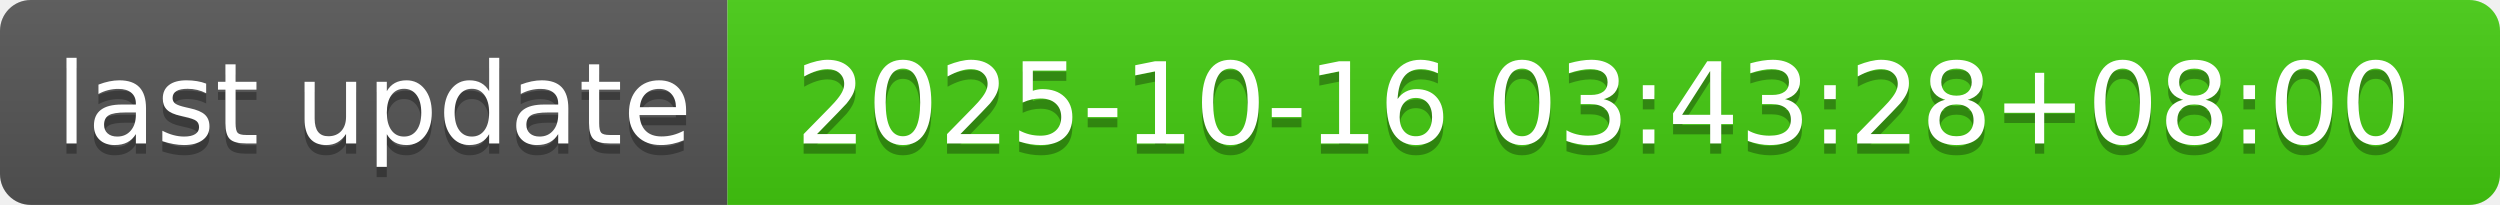
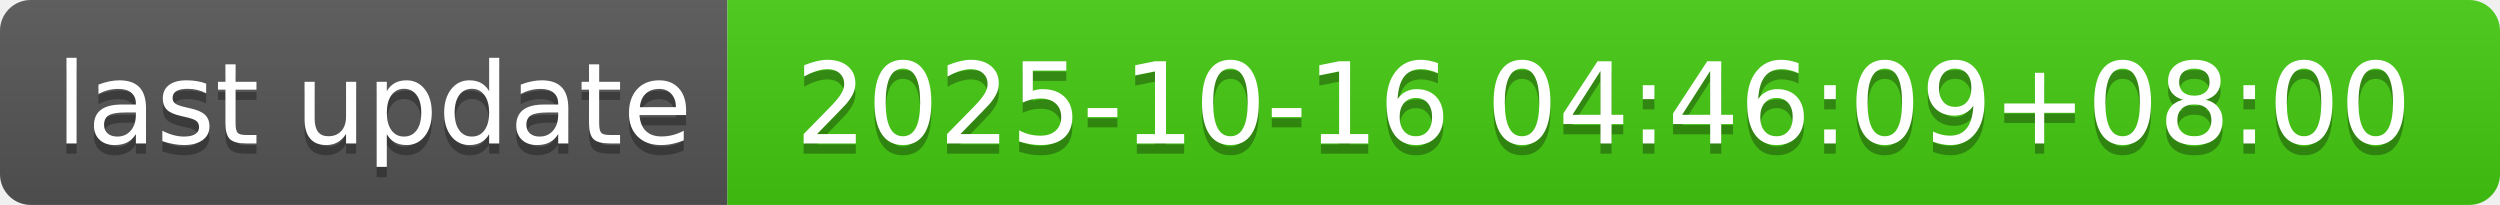
- <svg xmlns="http://www.w3.org/2000/svg" width="244" height="20" role="img" aria-label="last update: 2025-10-16 03:43:28+08:00">
+ <svg xmlns="http://www.w3.org/2000/svg" width="244" height="20" role="img" aria-label="last update: 2025-10-16 04:46:09+08:00">
  <linearGradient id="s" x2="0" y2="100%">
    <stop offset="0" stop-color="#bbb" stop-opacity=".1" />
    <stop offset="1" stop-opacity=".1" />
  </linearGradient>
  <clipPath id="r">
    <rect width="244" height="20" rx="3" fill="#fff" />
  </clipPath>
  <g clip-path="url(#r)">
    <rect width="71" height="20" fill="#555" />
    <rect x="71" width="173" height="20" fill="#4c1" />
    <rect width="244" height="20" fill="url(#s)" />
  </g>
  <g fill="#fff" text-anchor="middle" font-family="Verdana,Geneva,DejaVu Sans,sans-serif" text-rendering="geometricPrecision" font-size="110">
    <text aria-hidden="true" x="365" y="150" fill="#010101" fill-opacity=".3" transform="scale(.1)" textLength="610">last update</text>
    <text x="365" y="140" transform="scale(.1)" fill="#fff" textLength="610">last update</text>
-     <text aria-hidden="true" x="1565" y="150" fill="#010101" fill-opacity=".3" transform="scale(.1)" textLength="1630">2025-10-16 03:43:28+08:00</text>
-     <text x="1565" y="140" transform="scale(.1)" fill="#fff" textLength="1630">2025-10-16 03:43:28+08:00</text>
+     <text aria-hidden="true" x="1565" y="150" fill="#010101" fill-opacity=".3" transform="scale(.1)" textLength="1630">2025-10-16 04:46:09+08:00</text>
+     <text x="1565" y="140" transform="scale(.1)" fill="#fff" textLength="1630">2025-10-16 04:46:09+08:00</text>
  </g>
</svg>
